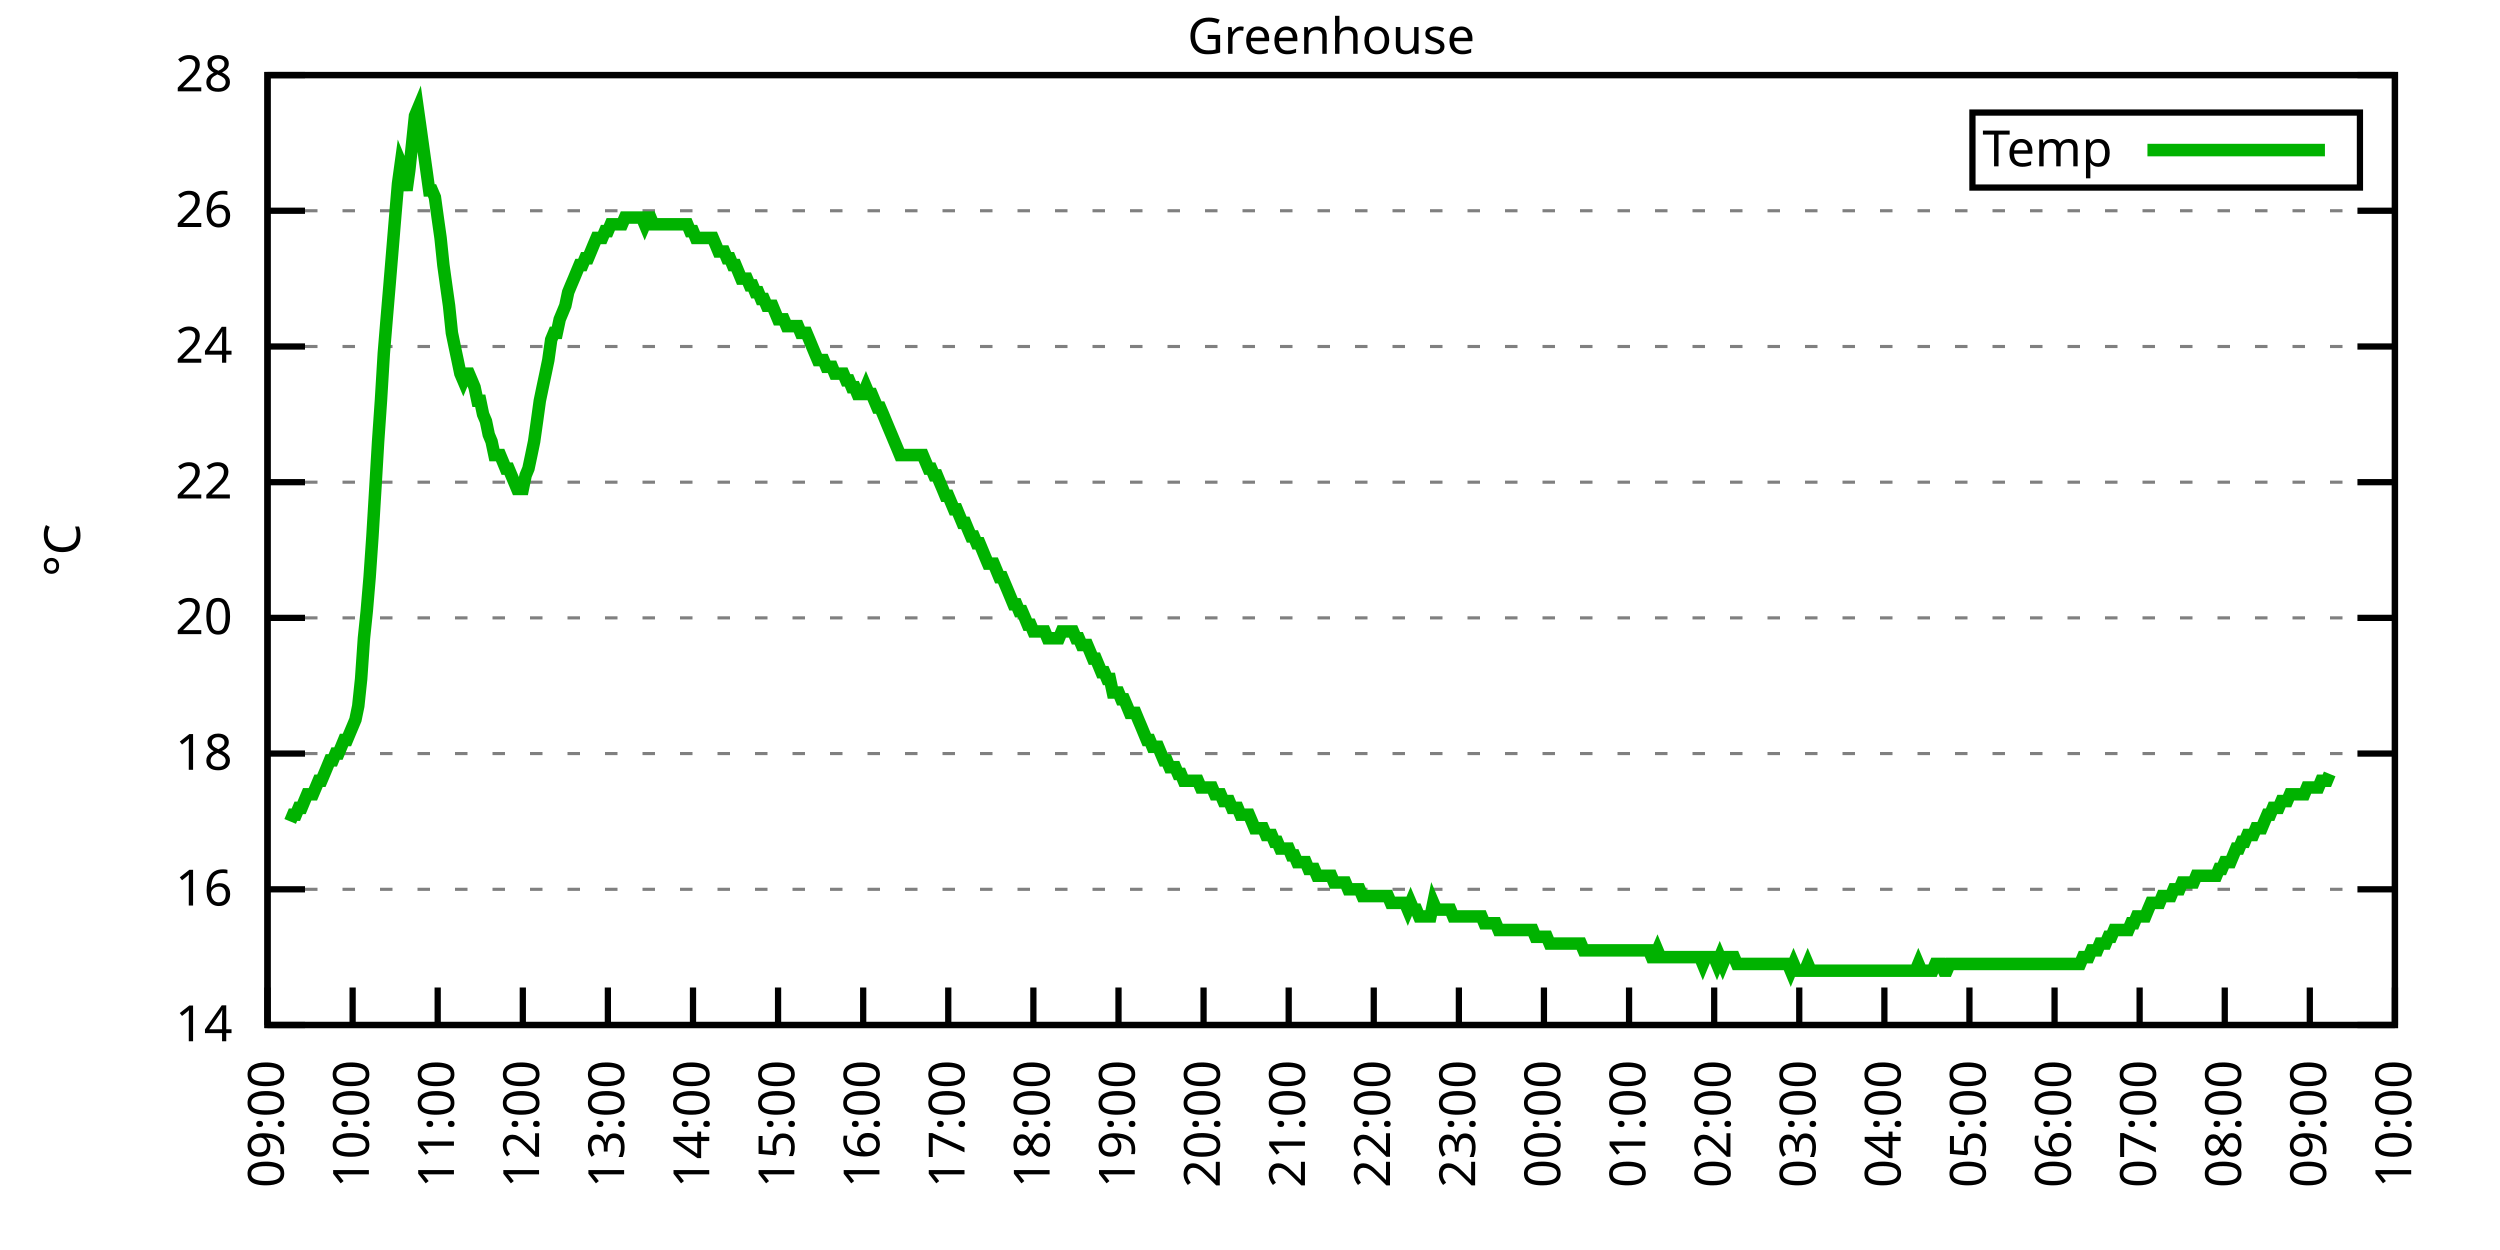
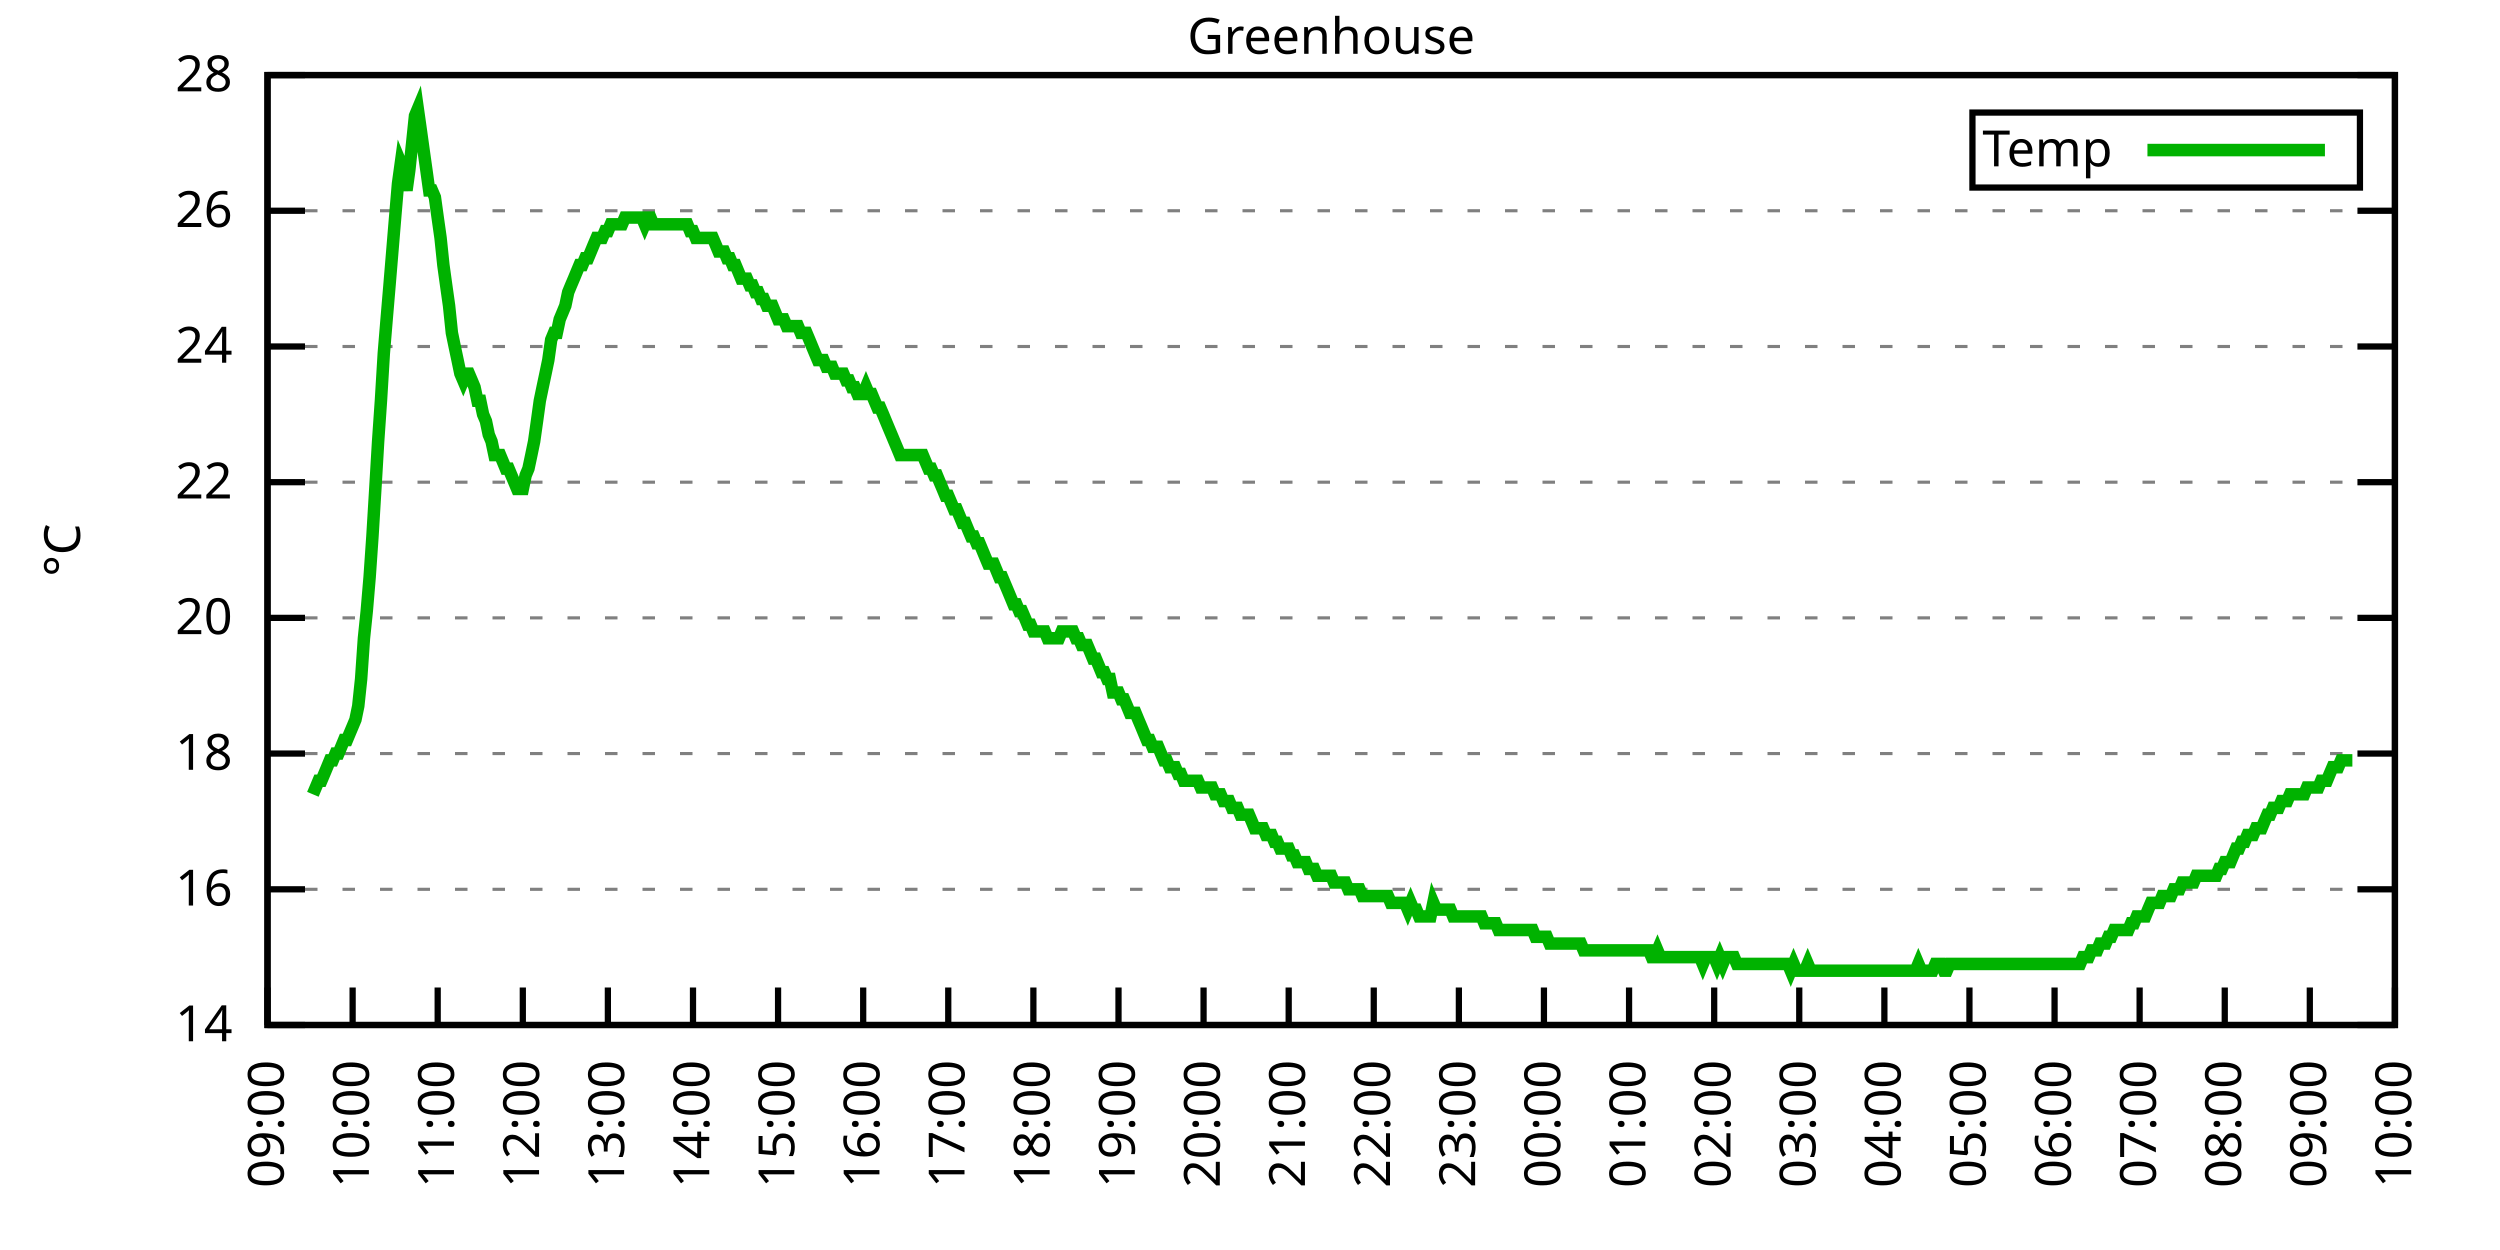
<svg xmlns="http://www.w3.org/2000/svg" xmlns:xlink="http://www.w3.org/1999/xlink" width="400" height="200" viewBox="0 0 400 200">
  <g id="gnuplot_canvas">
    <rect x="0" y="0" width="400" height="200" fill="none" />
    <defs>
      <circle id="gpDot" r="0.5" stroke-width="0.5" stroke="currentColor" />
      <path id="gpPt0" stroke-width="0.333" stroke="currentColor" d="M-1,0 h2 M0,-1 v2" />
      <path id="gpPt1" stroke-width="0.333" stroke="currentColor" d="M-1,-1 L1,1 M1,-1 L-1,1" />
      <path id="gpPt2" stroke-width="0.333" stroke="currentColor" d="M-1,0 L1,0 M0,-1 L0,1 M-1,-1 L1,1 M-1,1 L1,-1" />
      <rect id="gpPt3" stroke-width="0.333" stroke="currentColor" x="-1" y="-1" width="2" height="2" />
      <rect id="gpPt4" stroke-width="0.333" stroke="currentColor" fill="currentColor" x="-1" y="-1" width="2" height="2" />
      <circle id="gpPt5" stroke-width="0.333" stroke="currentColor" cx="0" cy="0" r="1" />
      <use xlink:href="#gpPt5" id="gpPt6" fill="currentColor" stroke="none" />
      <path id="gpPt7" stroke-width="0.333" stroke="currentColor" d="M0,-1.33 L-1.33,0.67 L1.33,0.67 z" />
      <use xlink:href="#gpPt7" id="gpPt8" fill="currentColor" stroke="none" />
      <use xlink:href="#gpPt7" id="gpPt9" stroke="currentColor" transform="rotate(180)" />
      <use xlink:href="#gpPt9" id="gpPt10" fill="currentColor" stroke="none" />
      <use xlink:href="#gpPt3" id="gpPt11" stroke="currentColor" transform="rotate(45)" />
      <use xlink:href="#gpPt11" id="gpPt12" fill="currentColor" stroke="none" />
      <path id="gpPt13" stroke-width="0.333" stroke="currentColor" d="M0,1.330 L1.265,0.411 L0.782,-1.067 L-0.782,-1.076 L-1.265,0.411 z" />
      <use xlink:href="#gpPt13" id="gpPt14" fill="currentColor" stroke="none" />
      <filter id="textbox" filterUnits="objectBoundingBox" x="0" y="0" height="1" width="1">
        <feFlood flood-color="white" flood-opacity="1" result="bgnd" />
        <feComposite in="SourceGraphic" in2="bgnd" operator="atop" />
      </filter>
      <filter id="greybox" filterUnits="objectBoundingBox" x="0" y="0" height="1" width="1">
        <feFlood flood-color="lightgrey" flood-opacity="1" result="grey" />
        <feComposite in="SourceGraphic" in2="grey" operator="atop" />
      </filter>
    </defs>
    <g fill="none" color="white" stroke="currentColor" stroke-width="1.00" stroke-linecap="butt" stroke-linejoin="miter">
</g>
    <g fill="none" color="black" stroke="currentColor" stroke-width="1.00" stroke-linecap="butt" stroke-linejoin="miter">
      <g stroke="none" shape-rendering="crispEdges">
        <polygon fill="rgb(255, 255, 255)" points="42.80,164.00 383.18,164.00 383.18,12.02 42.80,12.02 " />
      </g>
    </g>
    <g fill="none" color="black" stroke="currentColor" stroke-width="1.00" stroke-linecap="butt" stroke-linejoin="miter">
</g>
    <g fill="none" color="black" stroke="black" stroke-width="0.50" stroke-linecap="butt" stroke-linejoin="miter">
</g>
    <g fill="none" color="gray" stroke="currentColor" stroke-width="0.50" stroke-linecap="butt" stroke-linejoin="miter">
      <path stroke="gray" stroke-dasharray="2,4" class="gridline" d="M42.80,164.00 L383.19,164.00  " />
    </g>
    <g fill="none" color="gray" stroke="gray" stroke-width="1.00" stroke-linecap="butt" stroke-linejoin="miter">
</g>
    <g fill="none" color="black" stroke="currentColor" stroke-width="1.00" stroke-linecap="butt" stroke-linejoin="miter">
      <path stroke="black" d="M42.80,164.00 L48.80,164.00 M383.19,164.00 L377.19,164.00  " />
      <g transform="translate(37.20,166.60)" stroke="none" fill="black" font-family="Sans" font-size="8.00" text-anchor="end">
        <text>
          <tspan font-family="Sans"> 14</tspan>
        </text>
      </g>
    </g>
    <g fill="none" color="black" stroke="currentColor" stroke-width="1.00" stroke-linecap="butt" stroke-linejoin="miter">
</g>
    <g fill="none" color="black" stroke="black" stroke-width="0.50" stroke-linecap="butt" stroke-linejoin="miter">
</g>
    <g fill="none" color="gray" stroke="currentColor" stroke-width="0.50" stroke-linecap="butt" stroke-linejoin="miter">
      <path stroke="gray" stroke-dasharray="2,4" class="gridline" d="M42.80,142.29 L383.19,142.29  " />
    </g>
    <g fill="none" color="gray" stroke="gray" stroke-width="1.00" stroke-linecap="butt" stroke-linejoin="miter">
</g>
    <g fill="none" color="black" stroke="currentColor" stroke-width="1.00" stroke-linecap="butt" stroke-linejoin="miter">
      <path stroke="black" d="M42.80,142.29 L48.80,142.29 M383.19,142.29 L377.19,142.29  " />
      <g transform="translate(37.20,144.89)" stroke="none" fill="black" font-family="Sans" font-size="8.00" text-anchor="end">
        <text>
          <tspan font-family="Sans"> 16</tspan>
        </text>
      </g>
    </g>
    <g fill="none" color="black" stroke="currentColor" stroke-width="1.00" stroke-linecap="butt" stroke-linejoin="miter">
</g>
    <g fill="none" color="black" stroke="black" stroke-width="0.50" stroke-linecap="butt" stroke-linejoin="miter">
</g>
    <g fill="none" color="gray" stroke="currentColor" stroke-width="0.50" stroke-linecap="butt" stroke-linejoin="miter">
      <path stroke="gray" stroke-dasharray="2,4" class="gridline" d="M42.80,120.57 L383.19,120.57  " />
    </g>
    <g fill="none" color="gray" stroke="gray" stroke-width="1.00" stroke-linecap="butt" stroke-linejoin="miter">
</g>
    <g fill="none" color="black" stroke="currentColor" stroke-width="1.00" stroke-linecap="butt" stroke-linejoin="miter">
      <path stroke="black" d="M42.80,120.57 L48.80,120.57 M383.19,120.57 L377.19,120.57  " />
      <g transform="translate(37.20,123.17)" stroke="none" fill="black" font-family="Sans" font-size="8.00" text-anchor="end">
        <text>
          <tspan font-family="Sans"> 18</tspan>
        </text>
      </g>
    </g>
    <g fill="none" color="black" stroke="currentColor" stroke-width="1.00" stroke-linecap="butt" stroke-linejoin="miter">
</g>
    <g fill="none" color="black" stroke="black" stroke-width="0.50" stroke-linecap="butt" stroke-linejoin="miter">
</g>
    <g fill="none" color="gray" stroke="currentColor" stroke-width="0.50" stroke-linecap="butt" stroke-linejoin="miter">
      <path stroke="gray" stroke-dasharray="2,4" class="gridline" d="M42.80,98.86 L383.19,98.86  " />
    </g>
    <g fill="none" color="gray" stroke="gray" stroke-width="1.00" stroke-linecap="butt" stroke-linejoin="miter">
</g>
    <g fill="none" color="black" stroke="currentColor" stroke-width="1.00" stroke-linecap="butt" stroke-linejoin="miter">
      <path stroke="black" d="M42.80,98.86 L48.80,98.86 M383.19,98.86 L377.19,98.86  " />
      <g transform="translate(37.20,101.46)" stroke="none" fill="black" font-family="Sans" font-size="8.00" text-anchor="end">
        <text>
          <tspan font-family="Sans"> 20</tspan>
        </text>
      </g>
    </g>
    <g fill="none" color="black" stroke="currentColor" stroke-width="1.00" stroke-linecap="butt" stroke-linejoin="miter">
</g>
    <g fill="none" color="black" stroke="black" stroke-width="0.50" stroke-linecap="butt" stroke-linejoin="miter">
</g>
    <g fill="none" color="gray" stroke="currentColor" stroke-width="0.50" stroke-linecap="butt" stroke-linejoin="miter">
      <path stroke="gray" stroke-dasharray="2,4" class="gridline" d="M42.80,77.15 L383.19,77.15  " />
    </g>
    <g fill="none" color="gray" stroke="gray" stroke-width="1.00" stroke-linecap="butt" stroke-linejoin="miter">
</g>
    <g fill="none" color="black" stroke="currentColor" stroke-width="1.00" stroke-linecap="butt" stroke-linejoin="miter">
      <path stroke="black" d="M42.80,77.15 L48.80,77.15 M383.19,77.15 L377.19,77.15  " />
      <g transform="translate(37.20,79.75)" stroke="none" fill="black" font-family="Sans" font-size="8.00" text-anchor="end">
        <text>
          <tspan font-family="Sans"> 22</tspan>
        </text>
      </g>
    </g>
    <g fill="none" color="black" stroke="currentColor" stroke-width="1.00" stroke-linecap="butt" stroke-linejoin="miter">
</g>
    <g fill="none" color="black" stroke="black" stroke-width="0.50" stroke-linecap="butt" stroke-linejoin="miter">
</g>
    <g fill="none" color="gray" stroke="currentColor" stroke-width="0.50" stroke-linecap="butt" stroke-linejoin="miter">
      <path stroke="gray" stroke-dasharray="2,4" class="gridline" d="M42.80,55.44 L383.19,55.44  " />
    </g>
    <g fill="none" color="gray" stroke="gray" stroke-width="1.00" stroke-linecap="butt" stroke-linejoin="miter">
</g>
    <g fill="none" color="black" stroke="currentColor" stroke-width="1.00" stroke-linecap="butt" stroke-linejoin="miter">
      <path stroke="black" d="M42.80,55.44 L48.80,55.44 M383.19,55.44 L377.19,55.44  " />
      <g transform="translate(37.20,58.04)" stroke="none" fill="black" font-family="Sans" font-size="8.00" text-anchor="end">
        <text>
          <tspan font-family="Sans"> 24</tspan>
        </text>
      </g>
    </g>
    <g fill="none" color="black" stroke="currentColor" stroke-width="1.00" stroke-linecap="butt" stroke-linejoin="miter">
</g>
    <g fill="none" color="black" stroke="black" stroke-width="0.50" stroke-linecap="butt" stroke-linejoin="miter">
</g>
    <g fill="none" color="gray" stroke="currentColor" stroke-width="0.50" stroke-linecap="butt" stroke-linejoin="miter">
      <path stroke="gray" stroke-dasharray="2,4" class="gridline" d="M42.80,33.72 L383.19,33.72  " />
    </g>
    <g fill="none" color="gray" stroke="gray" stroke-width="1.00" stroke-linecap="butt" stroke-linejoin="miter">
</g>
    <g fill="none" color="black" stroke="currentColor" stroke-width="1.00" stroke-linecap="butt" stroke-linejoin="miter">
      <path stroke="black" d="M42.80,33.72 L48.80,33.72 M383.19,33.72 L377.19,33.72  " />
      <g transform="translate(37.20,36.32)" stroke="none" fill="black" font-family="Sans" font-size="8.00" text-anchor="end">
        <text>
          <tspan font-family="Sans"> 26</tspan>
        </text>
      </g>
    </g>
    <g fill="none" color="black" stroke="currentColor" stroke-width="1.00" stroke-linecap="butt" stroke-linejoin="miter">
</g>
    <g fill="none" color="black" stroke="black" stroke-width="0.50" stroke-linecap="butt" stroke-linejoin="miter">
</g>
    <g fill="none" color="gray" stroke="currentColor" stroke-width="0.50" stroke-linecap="butt" stroke-linejoin="miter">
      <path stroke="gray" stroke-dasharray="2,4" class="gridline" d="M42.80,12.01 L383.19,12.01  " />
    </g>
    <g fill="none" color="gray" stroke="gray" stroke-width="1.00" stroke-linecap="butt" stroke-linejoin="miter">
</g>
    <g fill="none" color="black" stroke="currentColor" stroke-width="1.00" stroke-linecap="butt" stroke-linejoin="miter">
      <path stroke="black" d="M42.80,12.01 L48.80,12.01 M383.19,12.01 L377.19,12.01  " />
      <g transform="translate(37.20,14.61)" stroke="none" fill="black" font-family="Sans" font-size="8.00" text-anchor="end">
        <text>
          <tspan font-family="Sans"> 28</tspan>
        </text>
      </g>
    </g>
    <g fill="none" color="black" stroke="currentColor" stroke-width="1.00" stroke-linecap="butt" stroke-linejoin="miter">
      <path stroke="black" d="M42.80,164.00 L42.80,158.00  " />
      <g transform="translate(45.40,169.60) rotate(270.00)" stroke="none" fill="black" font-family="Sans" font-size="8.00" text-anchor="end">
        <text>
          <tspan font-family="Sans">09:00</tspan>
        </text>
      </g>
    </g>
    <g fill="none" color="black" stroke="currentColor" stroke-width="1.00" stroke-linecap="butt" stroke-linejoin="miter">
      <path stroke="black" d="M56.42,164.00 L56.42,158.00  " />
      <g transform="translate(59.02,169.60) rotate(270.00)" stroke="none" fill="black" font-family="Sans" font-size="8.00" text-anchor="end">
        <text>
          <tspan font-family="Sans">10:00</tspan>
        </text>
      </g>
    </g>
    <g fill="none" color="black" stroke="currentColor" stroke-width="1.00" stroke-linecap="butt" stroke-linejoin="miter">
      <path stroke="black" d="M70.03,164.00 L70.03,158.00  " />
      <g transform="translate(72.63,169.60) rotate(270.00)" stroke="none" fill="black" font-family="Sans" font-size="8.00" text-anchor="end">
        <text>
          <tspan font-family="Sans">11:00</tspan>
        </text>
      </g>
    </g>
    <g fill="none" color="black" stroke="currentColor" stroke-width="1.00" stroke-linecap="butt" stroke-linejoin="miter">
      <path stroke="black" d="M83.65,164.00 L83.65,158.00  " />
      <g transform="translate(86.25,169.60) rotate(270.00)" stroke="none" fill="black" font-family="Sans" font-size="8.00" text-anchor="end">
        <text>
          <tspan font-family="Sans">12:00</tspan>
        </text>
      </g>
    </g>
    <g fill="none" color="black" stroke="currentColor" stroke-width="1.00" stroke-linecap="butt" stroke-linejoin="miter">
      <path stroke="black" d="M97.26,164.00 L97.26,158.00  " />
      <g transform="translate(99.86,169.60) rotate(270.00)" stroke="none" fill="black" font-family="Sans" font-size="8.00" text-anchor="end">
        <text>
          <tspan font-family="Sans">13:00</tspan>
        </text>
      </g>
    </g>
    <g fill="none" color="black" stroke="currentColor" stroke-width="1.00" stroke-linecap="butt" stroke-linejoin="miter">
      <path stroke="black" d="M110.88,164.00 L110.88,158.00  " />
      <g transform="translate(113.48,169.60) rotate(270.00)" stroke="none" fill="black" font-family="Sans" font-size="8.00" text-anchor="end">
        <text>
          <tspan font-family="Sans">14:00</tspan>
        </text>
      </g>
    </g>
    <g fill="none" color="black" stroke="currentColor" stroke-width="1.00" stroke-linecap="butt" stroke-linejoin="miter">
      <path stroke="black" d="M124.49,164.00 L124.49,158.00  " />
      <g transform="translate(127.09,169.60) rotate(270.00)" stroke="none" fill="black" font-family="Sans" font-size="8.00" text-anchor="end">
        <text>
          <tspan font-family="Sans">15:00</tspan>
        </text>
      </g>
    </g>
    <g fill="none" color="black" stroke="currentColor" stroke-width="1.00" stroke-linecap="butt" stroke-linejoin="miter">
      <path stroke="black" d="M138.11,164.00 L138.11,158.00  " />
      <g transform="translate(140.71,169.60) rotate(270.00)" stroke="none" fill="black" font-family="Sans" font-size="8.00" text-anchor="end">
        <text>
          <tspan font-family="Sans">16:00</tspan>
        </text>
      </g>
    </g>
    <g fill="none" color="black" stroke="currentColor" stroke-width="1.00" stroke-linecap="butt" stroke-linejoin="miter">
      <path stroke="black" d="M151.72,164.00 L151.72,158.00  " />
      <g transform="translate(154.32,169.60) rotate(270.00)" stroke="none" fill="black" font-family="Sans" font-size="8.00" text-anchor="end">
        <text>
          <tspan font-family="Sans">17:00</tspan>
        </text>
      </g>
    </g>
    <g fill="none" color="black" stroke="currentColor" stroke-width="1.00" stroke-linecap="butt" stroke-linejoin="miter">
      <path stroke="black" d="M165.34,164.00 L165.34,158.00  " />
      <g transform="translate(167.94,169.60) rotate(270.00)" stroke="none" fill="black" font-family="Sans" font-size="8.00" text-anchor="end">
        <text>
          <tspan font-family="Sans">18:00</tspan>
        </text>
      </g>
    </g>
    <g fill="none" color="black" stroke="currentColor" stroke-width="1.00" stroke-linecap="butt" stroke-linejoin="miter">
      <path stroke="black" d="M178.96,164.00 L178.96,158.00  " />
      <g transform="translate(181.56,169.60) rotate(270.00)" stroke="none" fill="black" font-family="Sans" font-size="8.00" text-anchor="end">
        <text>
          <tspan font-family="Sans">19:00</tspan>
        </text>
      </g>
    </g>
    <g fill="none" color="black" stroke="currentColor" stroke-width="1.00" stroke-linecap="butt" stroke-linejoin="miter">
      <path stroke="black" d="M192.57,164.00 L192.57,158.00  " />
      <g transform="translate(195.17,169.60) rotate(270.00)" stroke="none" fill="black" font-family="Sans" font-size="8.00" text-anchor="end">
        <text>
          <tspan font-family="Sans">20:00</tspan>
        </text>
      </g>
    </g>
    <g fill="none" color="black" stroke="currentColor" stroke-width="1.00" stroke-linecap="butt" stroke-linejoin="miter">
      <path stroke="black" d="M206.19,164.00 L206.19,158.00  " />
      <g transform="translate(208.79,169.60) rotate(270.00)" stroke="none" fill="black" font-family="Sans" font-size="8.00" text-anchor="end">
        <text>
          <tspan font-family="Sans">21:00</tspan>
        </text>
      </g>
    </g>
    <g fill="none" color="black" stroke="currentColor" stroke-width="1.00" stroke-linecap="butt" stroke-linejoin="miter">
      <path stroke="black" d="M219.80,164.00 L219.80,158.00  " />
      <g transform="translate(222.40,169.60) rotate(270.00)" stroke="none" fill="black" font-family="Sans" font-size="8.00" text-anchor="end">
        <text>
          <tspan font-family="Sans">22:00</tspan>
        </text>
      </g>
    </g>
    <g fill="none" color="black" stroke="currentColor" stroke-width="1.00" stroke-linecap="butt" stroke-linejoin="miter">
      <path stroke="black" d="M233.42,164.00 L233.42,158.00  " />
      <g transform="translate(236.02,169.60) rotate(270.00)" stroke="none" fill="black" font-family="Sans" font-size="8.00" text-anchor="end">
        <text>
          <tspan font-family="Sans">23:00</tspan>
        </text>
      </g>
    </g>
    <g fill="none" color="black" stroke="currentColor" stroke-width="1.00" stroke-linecap="butt" stroke-linejoin="miter">
      <path stroke="black" d="M247.03,164.00 L247.03,158.00  " />
      <g transform="translate(249.63,169.60) rotate(270.00)" stroke="none" fill="black" font-family="Sans" font-size="8.00" text-anchor="end">
        <text>
          <tspan font-family="Sans">00:00</tspan>
        </text>
      </g>
    </g>
    <g fill="none" color="black" stroke="currentColor" stroke-width="1.00" stroke-linecap="butt" stroke-linejoin="miter">
      <path stroke="black" d="M260.65,164.00 L260.65,158.00  " />
      <g transform="translate(263.25,169.60) rotate(270.00)" stroke="none" fill="black" font-family="Sans" font-size="8.00" text-anchor="end">
        <text>
          <tspan font-family="Sans">01:00</tspan>
        </text>
      </g>
    </g>
    <g fill="none" color="black" stroke="currentColor" stroke-width="1.00" stroke-linecap="butt" stroke-linejoin="miter">
      <path stroke="black" d="M274.27,164.00 L274.27,158.00  " />
      <g transform="translate(276.87,169.60) rotate(270.00)" stroke="none" fill="black" font-family="Sans" font-size="8.00" text-anchor="end">
        <text>
          <tspan font-family="Sans">02:00</tspan>
        </text>
      </g>
    </g>
    <g fill="none" color="black" stroke="currentColor" stroke-width="1.00" stroke-linecap="butt" stroke-linejoin="miter">
      <path stroke="black" d="M287.88,164.00 L287.88,158.00  " />
      <g transform="translate(290.48,169.60) rotate(270.00)" stroke="none" fill="black" font-family="Sans" font-size="8.00" text-anchor="end">
        <text>
          <tspan font-family="Sans">03:00</tspan>
        </text>
      </g>
    </g>
    <g fill="none" color="black" stroke="currentColor" stroke-width="1.00" stroke-linecap="butt" stroke-linejoin="miter">
      <path stroke="black" d="M301.50,164.00 L301.50,158.00  " />
      <g transform="translate(304.10,169.60) rotate(270.00)" stroke="none" fill="black" font-family="Sans" font-size="8.00" text-anchor="end">
        <text>
          <tspan font-family="Sans">04:00</tspan>
        </text>
      </g>
    </g>
    <g fill="none" color="black" stroke="currentColor" stroke-width="1.00" stroke-linecap="butt" stroke-linejoin="miter">
      <path stroke="black" d="M315.11,164.00 L315.11,158.00  " />
      <g transform="translate(317.71,169.60) rotate(270.00)" stroke="none" fill="black" font-family="Sans" font-size="8.00" text-anchor="end">
        <text>
          <tspan font-family="Sans">05:00</tspan>
        </text>
      </g>
    </g>
    <g fill="none" color="black" stroke="currentColor" stroke-width="1.00" stroke-linecap="butt" stroke-linejoin="miter">
      <path stroke="black" d="M328.73,164.00 L328.73,158.00  " />
      <g transform="translate(331.33,169.60) rotate(270.00)" stroke="none" fill="black" font-family="Sans" font-size="8.00" text-anchor="end">
        <text>
          <tspan font-family="Sans">06:00</tspan>
        </text>
      </g>
    </g>
    <g fill="none" color="black" stroke="currentColor" stroke-width="1.00" stroke-linecap="butt" stroke-linejoin="miter">
      <path stroke="black" d="M342.34,164.00 L342.34,158.00  " />
      <g transform="translate(344.94,169.60) rotate(270.00)" stroke="none" fill="black" font-family="Sans" font-size="8.00" text-anchor="end">
        <text>
          <tspan font-family="Sans">07:00</tspan>
        </text>
      </g>
    </g>
    <g fill="none" color="black" stroke="currentColor" stroke-width="1.00" stroke-linecap="butt" stroke-linejoin="miter">
      <path stroke="black" d="M355.96,164.00 L355.96,158.00  " />
      <g transform="translate(358.56,169.60) rotate(270.00)" stroke="none" fill="black" font-family="Sans" font-size="8.00" text-anchor="end">
        <text>
          <tspan font-family="Sans">08:00</tspan>
        </text>
      </g>
    </g>
    <g fill="none" color="black" stroke="currentColor" stroke-width="1.00" stroke-linecap="butt" stroke-linejoin="miter">
      <path stroke="black" d="M369.57,164.00 L369.57,158.00  " />
      <g transform="translate(372.17,169.60) rotate(270.00)" stroke="none" fill="black" font-family="Sans" font-size="8.00" text-anchor="end">
        <text>
          <tspan font-family="Sans">09:00</tspan>
        </text>
      </g>
    </g>
    <g fill="none" color="black" stroke="currentColor" stroke-width="1.00" stroke-linecap="butt" stroke-linejoin="miter">
      <path stroke="black" d="M383.19,164.00 L383.19,158.00  " />
      <g transform="translate(385.79,169.60) rotate(270.00)" stroke="none" fill="black" font-family="Sans" font-size="8.00" text-anchor="end">
        <text>
          <tspan font-family="Sans">10:00</tspan>
        </text>
      </g>
    </g>
    <g fill="none" color="black" stroke="currentColor" stroke-width="1.00" stroke-linecap="butt" stroke-linejoin="miter">
</g>
    <g fill="none" color="black" stroke="currentColor" stroke-width="1.00" stroke-linecap="butt" stroke-linejoin="miter">
      <path stroke="black" d="M42.80,12.01 L42.80,164.00 L383.19,164.00 L383.19,12.01 L42.80,12.01 Z  " />
    </g>
    <g fill="none" color="black" stroke="currentColor" stroke-width="1.00" stroke-linecap="butt" stroke-linejoin="miter">
</g>
    <g fill="none" color="black" stroke="currentColor" stroke-width="1.00" stroke-linecap="butt" stroke-linejoin="miter">
      <path stroke="black" d="M315.59,30.01 L315.59,18.01 L377.59,18.01 L377.59,30.01 L315.59,30.01 Z  " />
    </g>
    <g id="Greenhouse_plot_1">
      <g fill="none" color="white" stroke="black" stroke-width="2.00" stroke-linecap="butt" stroke-linejoin="miter">
</g>
      <g fill="none" color="black" stroke="currentColor" stroke-width="2.00" stroke-linecap="butt" stroke-linejoin="miter">
        <g transform="translate(337.99,26.61)" stroke="none" fill="black" font-family="Sans" font-size="8.00" text-anchor="end">
          <text>
            <tspan font-family="Sans">Temp</tspan>
          </text>
        </g>
      </g>
      <g fill="none" color="black" stroke="currentColor" stroke-width="2.00" stroke-linecap="butt" stroke-linejoin="miter">
-         <path stroke="rgb(  0, 178,   0)" d="M343.59,24.01 L371.99,24.01 M46.43,131.43 L46.88,130.35 L47.34,130.35 L47.79,129.26 L48.25,129.26 L48.70,128.17   L49.15,127.09 L49.61,127.09 L50.06,127.09 L50.52,126.00 L50.97,124.92 L51.42,124.92 L51.88,123.83 L52.33,122.75   L52.78,121.66 L53.24,121.66 L53.69,120.57 L54.15,120.57 L54.60,119.49 L55.05,118.40 L55.51,118.40 L55.96,117.32   L56.42,116.23 L56.87,115.15 L57.32,112.97 L57.78,108.63 L58.23,102.12 L58.68,97.78 L59.14,92.35 L59.59,85.83   L60.05,78.23 L60.50,70.63 L60.95,64.12 L61.41,56.52 L61.86,51.09 L62.32,45.66 L62.77,40.24 L63.22,34.81   L63.68,29.38 L64.13,26.12 L64.58,27.21 L65.04,30.47 L65.49,27.21 L65.95,22.87 L66.40,18.52 L66.85,17.44   L67.31,20.70 L67.76,23.95 L68.22,27.21 L68.67,30.47 L69.12,30.47 L69.58,31.55 L70.03,34.81 L70.49,38.07   L70.94,42.41 L71.39,45.66 L71.85,48.92 L72.30,53.26 L72.75,55.44 L73.21,57.61 L73.66,59.78 L74.12,60.86   L74.57,59.78 L75.02,59.78 L75.48,60.86 L75.93,61.95 L76.39,64.12 L76.84,64.12 L77.29,66.29 L77.75,67.38   L78.20,69.55 L78.65,70.63 L79.11,72.81 L79.56,72.81 L80.02,72.81 L80.47,73.89 L80.92,74.98 L81.38,74.98   L81.83,76.06 L82.29,77.15 L82.74,78.23 L83.19,78.23 L83.65,78.23 L84.10,76.06 L84.55,74.98 L85.01,72.81   L85.46,70.63 L85.92,67.38 L86.37,64.12 L86.82,61.95 L87.28,59.78 L87.73,57.61 L88.19,54.35 L88.64,53.26   L89.09,53.26 L89.55,51.09 L90.00,50.01 L90.45,48.92 L90.91,46.75 L91.36,45.66 L91.82,44.58 L92.27,43.49   L92.72,42.41 L93.18,42.41 L93.63,41.32 L94.09,41.32 L94.54,40.24 L94.99,39.15 L95.45,38.07 L95.90,38.07   L96.35,38.07 L96.81,36.98 L97.26,36.98 L97.72,35.89 L98.17,35.89 L98.62,35.89 L99.08,35.89 L99.53,35.89   L99.99,34.81 L100.44,34.81 L100.89,34.81 L101.35,34.81 L101.80,34.81 L102.25,34.81 L102.71,34.81 L103.16,35.89   L103.62,34.81 L104.07,34.81 L104.52,35.89 L104.98,35.89 L105.43,35.89 L105.89,35.89 L106.34,35.89 L106.79,35.89   L107.25,35.89 L107.70,35.89 L108.15,35.89 L108.61,35.89 L109.06,35.89 L109.52,35.89 L109.97,35.89 L110.42,36.98   L110.88,36.98 L111.33,38.07 L111.79,38.07 L112.24,38.07 L112.69,38.07 L113.15,38.07 L113.60,38.07 L114.05,38.07   L114.51,39.15 L114.96,40.24 L115.42,40.24 L115.87,40.24 L116.32,41.32 L116.78,41.32 L117.23,42.41 L117.69,42.41   L118.14,43.49 L118.59,44.58 L119.05,44.58 L119.50,44.58 L119.96,45.66 L120.41,45.66 L120.86,46.75 L121.32,46.75   L121.77,47.84 L122.22,47.84 L122.68,48.92 L123.13,48.92 L123.59,48.92 L124.04,50.01 L124.49,51.09 L124.95,51.09   L125.40,51.09 L125.86,52.18 L126.31,52.18 L126.76,52.18 L127.22,52.18 L127.67,52.18 L128.12,53.26 L128.58,53.26   L129.03,53.26 L129.49,54.35 L129.94,55.44 L130.39,56.52 L130.85,57.61 L131.30,57.61 L131.76,57.61 L132.21,58.69   L132.66,58.69 L133.12,58.69 L133.57,59.78 L134.02,59.78 L134.48,59.78 L134.93,59.78 L135.39,60.86 L135.84,60.86   L136.29,61.95 L136.75,61.95 L137.20,63.04 L137.66,63.04 L138.11,63.04 L138.56,61.95 L139.02,63.04 L139.47,63.04   L139.92,64.12 L140.38,65.21 L140.83,65.21 L141.29,66.29 L141.74,67.38 L142.19,68.46 L142.65,69.55 L143.10,70.63   L143.56,71.72 L144.01,72.81 L144.46,72.81 L144.92,72.81 L145.37,72.81 L145.82,72.81 L146.28,72.81 L146.73,72.81   L147.19,72.81 L147.64,72.81 L148.09,73.89 L148.55,74.98 L149.00,74.98 L149.46,76.06 L149.91,76.06 L150.36,77.15   L150.82,78.23 L151.27,79.32 L151.72,79.32 L152.18,80.41 L152.63,81.49 L153.09,81.49 L153.54,82.58 L153.99,83.66   L154.45,83.66 L154.90,84.75 L155.36,85.83 L155.81,85.83 L156.26,86.92 L156.72,86.92 L157.17,88.00 L157.62,89.09   L158.08,90.18 L158.53,90.18 L158.99,90.18 L159.44,91.26 L159.89,92.35 L160.35,92.35 L160.80,93.43 L161.26,94.52   L161.71,95.60 L162.16,96.69 L162.62,96.69 L163.07,97.78 L163.52,97.78 L163.98,98.86 L164.43,99.95 L164.89,99.95   L165.34,101.03 L165.79,101.03 L166.25,101.03 L166.70,101.03 L167.16,101.03 L167.61,102.12 L168.06,102.12 L168.52,102.12   L168.97,102.12 L169.43,102.12 L169.88,101.03 L170.33,101.03 L170.79,101.03 L171.24,101.03 L171.69,101.03 L172.15,102.12   L172.60,102.12 L173.06,103.20 L173.51,103.20 L173.96,103.20 L174.42,104.29 L174.87,105.38 L175.33,105.38 L175.78,106.46   L176.23,107.55 L176.69,107.55 L177.14,108.63 L177.59,108.63 L178.05,110.80 L178.50,110.80 L178.96,110.80 L179.41,111.89   L179.86,111.89 L180.32,112.97 L180.77,114.06 L181.23,114.06 L181.68,114.06 L182.13,115.15 L182.59,116.23 L183.04,117.32   L183.49,118.40 L183.95,118.40 L184.40,119.49 L184.86,119.49 L185.31,119.49 L185.76,120.57 L186.22,121.66 L186.67,121.66   L187.13,122.75 L187.58,122.75 L188.03,122.75 L188.49,123.83 L188.94,123.83 L189.39,124.92 L189.85,124.92 L190.30,124.92   L190.76,124.92 L191.21,124.92 L191.66,124.92 L192.12,126.00 L192.57,126.00 L193.03,126.00 L193.48,126.00 L193.93,126.00   L194.39,127.09 L194.84,127.09 L195.29,127.09 L195.75,128.17 L196.20,128.17 L196.66,128.17 L197.11,129.26 L197.56,129.26   L198.02,129.26 L198.47,130.35 L198.93,130.35 L199.38,130.35 L199.83,130.35 L200.29,131.43 L200.74,132.52 L201.19,132.52   L201.65,132.52 L202.10,132.52 L202.56,133.60 L203.01,133.60 L203.46,133.60 L203.92,134.69 L204.37,134.69 L204.83,135.77   L205.28,135.77 L205.73,135.77 L206.19,135.77 L206.64,136.86 L207.09,136.86 L207.55,137.94 L208.00,137.94 L208.46,137.94   L208.91,137.94 L209.36,139.03 L209.82,139.03 L210.27,139.03 L210.73,140.12 L211.18,140.12 L211.63,140.12 L212.09,140.12   L212.54,140.12 L213.00,140.12 L213.45,141.20 L213.90,141.20 L214.36,141.20 L214.81,141.20 L215.26,141.20 L215.72,142.29   L216.17,142.29 L216.63,142.29 L217.08,142.29 L217.53,142.29 L217.99,143.37 L218.44,143.37 L218.90,143.37 L219.35,143.37   L219.80,143.37 L220.26,143.37 L220.71,143.37 L221.16,143.37 L221.62,143.37 L222.07,143.37 L222.53,144.46 L222.98,144.46   L223.43,144.46 L223.89,144.46 L224.34,144.46 L224.80,144.46 L225.25,145.54 L225.70,144.46 L226.16,145.54 L226.61,145.54   L227.06,146.63 L227.52,146.63 L227.97,146.63 L228.43,146.63 L228.88,146.63 L229.33,144.46 L229.79,145.54 L230.24,145.54   L230.70,145.54 L231.15,145.54 L231.60,145.54 L232.06,145.54 L232.51,146.63 L232.96,146.63 L233.42,146.63 L233.87,146.63   L234.33,146.63 L234.78,146.63 L235.23,146.63 L235.69,146.63 L236.14,146.63 L236.60,146.63 L237.05,146.63 L237.50,147.72   L237.96,147.72 L238.41,147.72 L238.86,147.72 L239.32,147.72 L239.77,148.80 L240.23,148.80 L240.68,148.80 L241.13,148.80   L241.59,148.80 L242.04,148.80 L242.50,148.80 L242.95,148.80 L243.40,148.80 L243.86,148.80 L244.31,148.80 L244.76,148.80   L245.22,148.80 L245.67,149.89 L246.13,149.89 L246.58,149.89 L247.03,149.89 L247.49,149.89 L247.94,150.97 L248.40,150.97   L248.85,150.97 L249.30,150.97 L249.76,150.97 L250.21,150.97 L250.66,150.97 L251.12,150.97 L251.57,150.97 L252.03,150.97   L252.48,150.97 L252.93,150.97 L253.39,152.06 L253.84,152.06 L254.30,152.06 L254.75,152.06 L255.20,152.06 L255.66,152.06   L256.11,152.06 L256.56,152.06 L257.02,152.06 L257.47,152.06 L257.93,152.06 L258.38,152.06 L258.83,152.06 L259.29,152.06   L259.74,152.06 L260.20,152.06 L260.65,152.06 L261.10,152.06 L261.56,152.06 L262.01,152.06 L262.47,152.06 L262.92,152.06   L263.37,152.06 L263.83,152.06 L264.28,153.14 L264.73,153.14 L265.19,152.06 L265.64,153.14 L266.10,153.14 L266.55,153.14   L267.00,153.14 L267.46,153.14 L267.91,153.14 L268.37,153.14 L268.82,153.14 L269.27,153.14 L269.73,153.14 L270.18,153.14   L270.63,153.14 L271.09,153.14 L271.54,153.14 L272.00,153.14 L272.45,154.23 L272.90,153.14 L273.36,153.14 L273.81,153.14   L274.27,153.14 L274.72,154.23 L275.17,153.14 L275.63,154.23 L276.08,153.14 L276.53,153.14 L276.99,153.14 L277.44,153.14   L277.90,154.23 L278.35,154.23 L278.80,154.23 L279.26,154.23 L279.71,154.23 L280.17,154.23 L280.62,154.23 L281.07,154.23   L281.53,154.23 L281.98,154.23 L282.43,154.23 L282.89,154.23 L283.34,154.23 L283.80,154.23 L284.25,154.23 L284.70,154.23   L285.16,154.23 L285.61,154.23 L286.07,154.23 L286.52,155.31 L286.97,154.23 L287.43,155.31 L287.88,155.31 L288.33,155.31   L288.79,155.31 L289.24,154.23 L289.70,155.31 L290.15,155.31 L290.60,155.31 L291.06,155.31 L291.51,155.31 L291.97,155.31   L292.42,155.31 L292.87,155.31 L293.33,155.31 L293.78,155.31 L294.23,155.31 L294.69,155.31 L295.14,155.31 L295.60,155.31   L296.05,155.31 L296.50,155.31 L296.96,155.31 L297.41,155.31 L297.87,155.31 L298.32,155.31 L298.77,155.31 L299.23,155.31   L299.68,155.31 L300.13,155.31 L300.59,155.31 L301.04,155.31 L301.50,155.31 L301.95,155.31 L302.40,155.31 L302.86,155.31   L303.31,155.31 L303.77,155.31 L304.22,155.31 L304.67,155.31 L305.13,155.31 L305.58,155.31 L306.03,155.31 L306.49,155.31   L306.94,154.23 L307.40,155.31 L307.85,155.31 L308.30,155.31 L308.76,155.31 L309.21,155.31 L309.67,154.23 L310.12,154.23   L310.57,154.23 L311.03,155.31 L311.48,155.31 L311.94,154.23 L312.39,154.23 L312.84,154.23 L313.30,154.23 L313.75,154.23   L314.20,154.23 L314.66,154.23 L315.11,154.23 L315.57,154.23 L316.02,154.23 L316.47,154.23 L316.93,154.23 L317.38,154.23   L317.84,154.23 L318.29,154.23 L318.74,154.23 L319.20,154.23 L319.65,154.23 L320.10,154.23 L320.56,154.23 L321.01,154.23   L321.47,154.23 L321.92,154.23 L322.37,154.23 L322.83,154.23 L323.28,154.23 L323.74,154.23 L324.19,154.23 L324.64,154.23   L325.10,154.23 L325.55,154.23 L326.00,154.23 L326.46,154.23 L326.91,154.23 L327.37,154.23 L327.82,154.23 L328.27,154.23   L328.73,154.23 L329.18,154.23 L329.64,154.23 L330.09,154.23 L330.54,154.23 L331.00,154.23 L331.45,154.23 L331.90,154.23   L332.36,154.23 L332.81,154.23 L333.27,153.14 L333.72,153.14 L334.17,153.14 L334.63,152.06 L335.08,152.06 L335.54,152.06   L335.99,150.97 L336.44,150.97 L336.90,150.97 L337.35,149.89 L337.80,149.89 L338.26,148.80 L338.71,148.80 L339.17,148.80   L339.62,148.80 L340.07,148.80 L340.53,148.80 L340.98,147.72 L341.44,147.72 L341.89,146.63 L342.34,146.63 L342.80,146.63   L343.25,146.63 L343.70,145.54 L344.16,144.46 L344.61,144.46 L345.07,144.46 L345.52,144.46 L345.97,143.37 L346.43,143.37   L346.88,143.37 L347.34,143.37 L347.79,142.29 L348.24,142.29 L348.70,142.29 L349.15,141.20 L349.60,141.20 L350.06,141.20   L350.51,141.20 L350.97,141.20 L351.42,140.12 L351.87,140.12 L352.33,140.12 L352.78,140.12 L353.24,140.12 L353.69,140.12   L354.14,140.12 L354.60,140.12 L355.05,139.03 L355.50,139.03 L355.96,137.94 L356.41,137.94 L356.87,137.94 L357.32,136.86   L357.77,135.77 L358.23,135.77 L358.68,134.69 L359.14,134.69 L359.59,133.60 L360.04,133.60 L360.50,133.60 L360.95,132.52   L361.41,132.52 L361.86,132.52 L362.31,131.43 L362.77,130.35 L363.22,130.35 L363.67,129.26 L364.13,129.26 L364.58,129.26   L365.04,128.17 L365.49,128.17 L365.94,128.17 L366.40,127.09 L366.85,127.09 L367.31,127.09 L367.76,127.09 L368.21,127.09   L368.67,127.09 L369.12,126.00 L369.57,126.00 L370.03,126.00 L370.48,126.00 L370.94,126.00 L371.39,124.92 L371.84,124.92   L372.30,124.92 L372.75,123.83  " />
+         <path stroke="rgb(  0, 178,   0)" d="M343.59,24.01 L371.99,24.01 M50.06,127.09 L50.52,126.00 L50.97,124.92 L51.42,124.92 L51.88,123.83 L52.33,122.75   L52.78,121.66 L53.24,121.66 L53.69,120.57 L54.15,120.57 L54.60,119.49 L55.05,118.40 L55.51,118.40 L55.96,117.32   L56.42,116.23 L56.87,115.15 L57.32,112.97 L57.78,108.63 L58.23,102.12 L58.68,97.78 L59.14,92.35 L59.59,85.83   L60.05,78.23 L60.50,70.63 L60.95,64.12 L61.41,56.52 L61.86,51.09 L62.32,45.66 L62.77,40.24 L63.22,34.81   L63.68,29.38 L64.13,26.12 L64.58,27.21 L65.04,30.47 L65.49,27.21 L65.95,22.87 L66.40,18.52 L66.85,17.44   L67.31,20.70 L67.76,23.95 L68.22,27.21 L68.67,30.47 L69.12,30.47 L69.58,31.55 L70.03,34.81 L70.49,38.07   L70.94,42.41 L71.39,45.66 L71.85,48.92 L72.30,53.26 L72.75,55.44 L73.21,57.61 L73.66,59.78 L74.12,60.86   L74.57,59.78 L75.02,59.78 L75.48,60.86 L75.93,61.95 L76.39,64.12 L76.84,64.12 L77.29,66.29 L77.75,67.38   L78.20,69.55 L78.65,70.63 L79.11,72.81 L79.56,72.81 L80.02,72.81 L80.47,73.89 L80.92,74.98 L81.38,74.98   L81.83,76.06 L82.29,77.15 L82.74,78.23 L83.19,78.23 L83.65,78.23 L84.10,76.06 L84.55,74.98 L85.01,72.81   L85.46,70.63 L85.92,67.38 L86.37,64.12 L86.82,61.95 L87.28,59.78 L87.73,57.61 L88.19,54.35 L88.64,53.26   L89.09,53.26 L89.55,51.09 L90.00,50.01 L90.45,48.92 L90.91,46.75 L91.36,45.66 L91.82,44.58 L92.27,43.49   L92.72,42.41 L93.18,42.41 L93.63,41.32 L94.09,41.32 L94.54,40.24 L94.99,39.15 L95.45,38.07 L95.90,38.07   L96.35,38.07 L96.81,36.98 L97.26,36.98 L97.72,35.89 L98.17,35.89 L98.62,35.89 L99.08,35.89 L99.53,35.89   L99.99,34.81 L100.44,34.81 L100.89,34.81 L101.35,34.81 L101.80,34.81 L102.25,34.81 L102.71,34.81 L103.16,35.89   L103.62,34.81 L104.07,34.81 L104.52,35.89 L104.98,35.89 L105.43,35.89 L105.89,35.89 L106.34,35.89 L106.79,35.89   L107.25,35.89 L107.70,35.89 L108.15,35.89 L108.61,35.89 L109.06,35.89 L109.52,35.89 L109.97,35.89 L110.42,36.98   L110.88,36.98 L111.33,38.07 L111.79,38.07 L112.24,38.07 L112.69,38.07 L113.15,38.07 L113.60,38.07 L114.05,38.07   L114.51,39.15 L114.96,40.24 L115.42,40.24 L115.87,40.24 L116.32,41.32 L116.78,41.32 L117.23,42.41 L117.69,42.41   L118.14,43.49 L118.59,44.58 L119.05,44.58 L119.50,44.58 L119.96,45.66 L120.41,45.66 L120.86,46.75 L121.32,46.75   L121.77,47.84 L122.22,47.84 L122.68,48.92 L123.13,48.92 L123.59,48.92 L124.04,50.01 L124.49,51.09 L124.95,51.09   L125.40,51.09 L125.86,52.18 L126.31,52.18 L126.76,52.18 L127.22,52.18 L127.67,52.18 L128.12,53.26 L128.58,53.26   L129.03,53.26 L129.49,54.35 L129.94,55.44 L130.39,56.52 L130.85,57.61 L131.30,57.61 L131.76,57.61 L132.21,58.69   L132.66,58.69 L133.12,58.69 L133.57,59.78 L134.02,59.78 L134.48,59.78 L134.93,59.78 L135.39,60.86 L135.84,60.86   L136.29,61.95 L136.75,61.95 L137.20,63.04 L137.66,63.04 L138.11,63.04 L138.56,61.95 L139.02,63.04 L139.47,63.04   L139.92,64.12 L140.38,65.21 L140.83,65.21 L141.29,66.29 L141.74,67.38 L142.19,68.46 L142.65,69.55 L143.10,70.63   L143.56,71.72 L144.01,72.81 L144.46,72.81 L144.92,72.81 L145.37,72.81 L145.82,72.81 L146.28,72.81 L146.73,72.81   L147.19,72.81 L147.64,72.81 L148.09,73.89 L148.55,74.98 L149.00,74.98 L149.46,76.06 L149.91,76.06 L150.36,77.15   L150.82,78.23 L151.27,79.32 L151.72,79.32 L152.18,80.41 L152.63,81.49 L153.09,81.49 L153.54,82.58 L153.99,83.66   L154.45,83.66 L154.90,84.75 L155.36,85.83 L155.81,85.83 L156.26,86.92 L156.72,86.92 L157.17,88.00 L157.62,89.09   L158.08,90.18 L158.53,90.18 L158.99,90.18 L159.44,91.26 L159.89,92.35 L160.35,92.35 L160.80,93.43 L161.26,94.52   L161.71,95.60 L162.16,96.69 L162.62,96.69 L163.07,97.78 L163.52,97.78 L163.98,98.86 L164.43,99.95 L164.89,99.95   L165.34,101.03 L165.79,101.03 L166.25,101.03 L166.70,101.03 L167.16,101.03 L167.61,102.12 L168.06,102.12 L168.52,102.12   L168.97,102.12 L169.43,102.12 L169.88,101.03 L170.33,101.03 L170.79,101.03 L171.24,101.03 L171.69,101.03 L172.15,102.12   L172.60,102.12 L173.06,103.20 L173.51,103.20 L173.96,103.20 L174.42,104.29 L174.87,105.38 L175.33,105.38 L175.78,106.46   L176.23,107.55 L176.69,107.55 L177.14,108.63 L177.59,108.63 L178.05,110.80 L178.50,110.80 L178.96,110.80 L179.41,111.89   L179.86,111.89 L180.32,112.97 L180.77,114.06 L181.23,114.06 L181.68,114.06 L182.13,115.15 L182.59,116.23 L183.04,117.32   L183.49,118.40 L183.95,118.40 L184.40,119.49 L184.86,119.49 L185.31,119.49 L185.76,120.57 L186.22,121.66 L186.67,121.66   L187.13,122.75 L187.58,122.75 L188.03,122.75 L188.49,123.83 L188.94,123.83 L189.39,124.92 L189.85,124.92 L190.30,124.92   L190.76,124.92 L191.21,124.92 L191.66,124.92 L192.12,126.00 L192.57,126.00 L193.03,126.00 L193.48,126.00 L193.93,126.00   L194.39,127.09 L194.84,127.09 L195.29,127.09 L195.75,128.17 L196.20,128.17 L196.66,128.17 L197.11,129.26 L197.56,129.26   L198.02,129.26 L198.47,130.35 L198.93,130.35 L199.38,130.35 L199.83,130.35 L200.29,131.43 L200.74,132.52 L201.19,132.52   L201.65,132.52 L202.10,132.52 L202.56,133.60 L203.01,133.60 L203.46,133.60 L203.92,134.69 L204.37,134.69 L204.83,135.77   L205.28,135.77 L205.73,135.77 L206.19,135.77 L206.64,136.86 L207.09,136.86 L207.55,137.94 L208.00,137.94 L208.46,137.94   L208.91,137.94 L209.36,139.03 L209.82,139.03 L210.27,139.03 L210.73,140.12 L211.18,140.12 L211.63,140.12 L212.09,140.12   L212.54,140.12 L213.00,140.12 L213.45,141.20 L213.90,141.20 L214.36,141.20 L214.81,141.20 L215.26,141.20 L215.72,142.29   L216.17,142.29 L216.63,142.29 L217.08,142.29 L217.53,142.29 L217.99,143.37 L218.44,143.37 L218.90,143.37 L219.35,143.37   L219.80,143.37 L220.26,143.37 L220.71,143.37 L221.16,143.37 L221.62,143.37 L222.07,143.37 L222.53,144.46 L222.98,144.46   L223.43,144.46 L223.89,144.46 L224.34,144.46 L224.80,144.46 L225.25,145.54 L225.70,144.46 L226.16,145.54 L226.61,145.54   L227.06,146.63 L227.52,146.63 L227.97,146.63 L228.43,146.63 L228.88,146.63 L229.33,144.46 L229.79,145.54 L230.24,145.54   L230.70,145.54 L231.15,145.54 L231.60,145.54 L232.06,145.54 L232.51,146.63 L232.96,146.63 L233.42,146.63 L233.87,146.63   L234.33,146.63 L234.78,146.63 L235.23,146.63 L235.69,146.63 L236.14,146.63 L236.60,146.63 L237.05,146.63 L237.50,147.72   L237.96,147.72 L238.41,147.72 L238.86,147.72 L239.32,147.72 L239.77,148.80 L240.23,148.80 L240.68,148.80 L241.13,148.80   L241.59,148.80 L242.04,148.80 L242.50,148.80 L242.95,148.80 L243.40,148.80 L243.86,148.80 L244.31,148.80 L244.76,148.80   L245.22,148.80 L245.67,149.89 L246.13,149.89 L246.58,149.89 L247.03,149.89 L247.49,149.89 L247.94,150.97 L248.40,150.97   L248.85,150.97 L249.30,150.97 L249.76,150.97 L250.21,150.97 L250.66,150.97 L251.12,150.97 L251.57,150.97 L252.03,150.97   L252.48,150.97 L252.93,150.97 L253.39,152.06 L253.84,152.06 L254.30,152.06 L254.75,152.06 L255.20,152.06 L255.66,152.06   L256.11,152.06 L256.56,152.06 L257.02,152.06 L257.47,152.06 L257.93,152.06 L258.38,152.06 L258.83,152.06 L259.29,152.06   L259.74,152.06 L260.20,152.06 L260.65,152.06 L261.10,152.06 L261.56,152.06 L262.01,152.06 L262.47,152.06 L262.92,152.06   L263.37,152.06 L263.83,152.06 L264.28,153.14 L264.73,153.14 L265.19,152.06 L265.64,153.14 L266.10,153.14 L266.55,153.14   L267.00,153.14 L267.46,153.14 L267.91,153.14 L268.37,153.14 L268.82,153.14 L269.27,153.14 L269.73,153.14 L270.18,153.14   L270.63,153.14 L271.09,153.14 L271.54,153.14 L272.00,153.14 L272.45,154.23 L272.90,153.14 L273.36,153.14 L273.81,153.14   L274.27,153.14 L274.72,154.23 L275.17,153.14 L275.63,154.23 L276.08,153.14 L276.53,153.14 L276.99,153.14 L277.44,153.14   L277.90,154.23 L278.35,154.23 L278.80,154.23 L279.26,154.23 L279.71,154.23 L280.17,154.23 L280.62,154.23 L281.07,154.23   L281.53,154.23 L281.98,154.23 L282.43,154.23 L282.89,154.23 L283.34,154.23 L283.80,154.23 L284.25,154.23 L284.70,154.23   L285.16,154.23 L285.61,154.23 L286.07,154.23 L286.52,155.31 L286.97,154.23 L287.43,155.31 L287.88,155.31 L288.33,155.31   L288.79,155.31 L289.24,154.23 L289.70,155.31 L290.15,155.31 L290.60,155.31 L291.06,155.31 L291.51,155.31 L291.97,155.31   L292.42,155.31 L292.87,155.31 L293.33,155.31 L293.78,155.31 L294.23,155.31 L294.69,155.31 L295.14,155.31 L295.60,155.31   L296.05,155.31 L296.50,155.31 L296.96,155.31 L297.41,155.31 L297.87,155.31 L298.32,155.31 L298.77,155.31 L299.23,155.31   L299.68,155.31 L300.13,155.31 L300.59,155.31 L301.04,155.31 L301.50,155.31 L301.95,155.31 L302.40,155.31 L302.86,155.31   L303.31,155.31 L303.77,155.31 L304.22,155.31 L304.67,155.31 L305.13,155.31 L305.58,155.31 L306.03,155.31 L306.49,155.31   L306.94,154.23 L307.40,155.31 L307.85,155.31 L308.30,155.31 L308.76,155.31 L309.21,155.31 L309.67,154.23 L310.12,154.23   L310.57,154.23 L311.03,155.31 L311.48,155.31 L311.94,154.23 L312.39,154.23 L312.84,154.23 L313.30,154.23 L313.75,154.23   L314.20,154.23 L314.66,154.23 L315.11,154.23 L315.57,154.23 L316.02,154.23 L316.47,154.23 L316.93,154.23 L317.38,154.23   L317.84,154.23 L318.29,154.23 L318.74,154.23 L319.20,154.23 L319.65,154.23 L320.10,154.23 L320.56,154.23 L321.01,154.23   L321.47,154.23 L321.92,154.23 L322.37,154.23 L322.83,154.23 L323.28,154.23 L323.74,154.23 L324.19,154.23 L324.64,154.23   L325.10,154.23 L325.55,154.23 L326.00,154.23 L326.46,154.23 L326.91,154.23 L327.37,154.23 L327.82,154.23 L328.27,154.23   L328.73,154.23 L329.18,154.23 L329.64,154.23 L330.09,154.23 L330.54,154.23 L331.00,154.23 L331.45,154.23 L331.90,154.23   L332.36,154.23 L332.81,154.23 L333.27,153.14 L333.72,153.14 L334.17,153.14 L334.63,152.06 L335.08,152.06 L335.54,152.06   L335.99,150.97 L336.44,150.97 L336.90,150.97 L337.35,149.89 L337.80,149.89 L338.26,148.80 L338.71,148.80 L339.17,148.80   L339.62,148.80 L340.07,148.80 L340.53,148.80 L340.98,147.72 L341.44,147.72 L341.89,146.63 L342.34,146.63 L342.80,146.63   L343.25,146.63 L343.70,145.54 L344.16,144.46 L344.61,144.46 L345.07,144.46 L345.52,144.46 L345.97,143.37 L346.43,143.37   L346.88,143.37 L347.34,143.37 L347.79,142.29 L348.24,142.29 L348.70,142.29 L349.15,141.20 L349.60,141.20 L350.06,141.20   L350.51,141.20 L350.97,141.20 L351.42,140.12 L351.87,140.12 L352.33,140.12 L352.78,140.12 L353.24,140.12 L353.69,140.12   L354.14,140.12 L354.60,140.12 L355.05,139.03 L355.50,139.03 L355.96,137.94 L356.41,137.94 L356.87,137.94 L357.32,136.86   L357.77,135.77 L358.23,135.77 L358.68,134.69 L359.14,134.69 L359.59,133.60 L360.04,133.60 L360.50,133.60 L360.95,132.52   L361.41,132.52 L361.86,132.52 L362.31,131.43 L362.77,130.35 L363.22,130.35 L363.67,129.26 L364.13,129.26 L364.58,129.26   L365.04,128.17 L365.49,128.17 L365.94,128.17 L366.40,127.09 L366.85,127.09 L367.31,127.09 L367.76,127.09 L368.21,127.09   L368.67,127.09 L369.12,126.00 L369.57,126.00 L370.03,126.00 L370.48,126.00 L370.94,126.00 L371.39,124.92 L371.84,124.92   L372.30,124.92 L372.75,123.83 L373.21,122.75 L373.66,122.75 L374.11,122.75 L374.57,121.66 L375.02,121.66 L375.47,121.66   L375.93,121.66 L376.38,121.66  " />
      </g>
    </g>
    <g fill="none" color="black" stroke="currentColor" stroke-width="2.00" stroke-linecap="butt" stroke-linejoin="miter">
</g>
    <g fill="none" color="black" stroke="black" stroke-width="1.00" stroke-linecap="butt" stroke-linejoin="miter">
</g>
    <g fill="none" color="black" stroke="currentColor" stroke-width="1.00" stroke-linecap="butt" stroke-linejoin="miter">
      <path stroke="black" d="M42.80,12.01 L42.80,164.00 L383.19,164.00 L383.19,12.01 L42.80,12.01 Z  " />
      <g transform="translate(12.80,88.01) rotate(270.00)" stroke="none" fill="black" font-family="Sans" font-size="8.00" text-anchor="middle">
        <text>
          <tspan font-family="Sans">°C</tspan>
        </text>
      </g>
    </g>
    <g fill="none" color="black" stroke="currentColor" stroke-width="1.00" stroke-linecap="butt" stroke-linejoin="miter">
</g>
    <g fill="none" color="black" stroke="currentColor" stroke-width="1.00" stroke-linecap="butt" stroke-linejoin="miter">
      <g transform="translate(212.99,8.61)" stroke="none" fill="black" font-family="Sans" font-size="8.00" text-anchor="middle">
        <text>
          <tspan font-family="Sans">Greenhouse</tspan>
        </text>
      </g>
    </g>
    <g fill="none" color="black" stroke="currentColor" stroke-width="1.00" stroke-linecap="butt" stroke-linejoin="miter">
</g>
  </g>
</svg>
